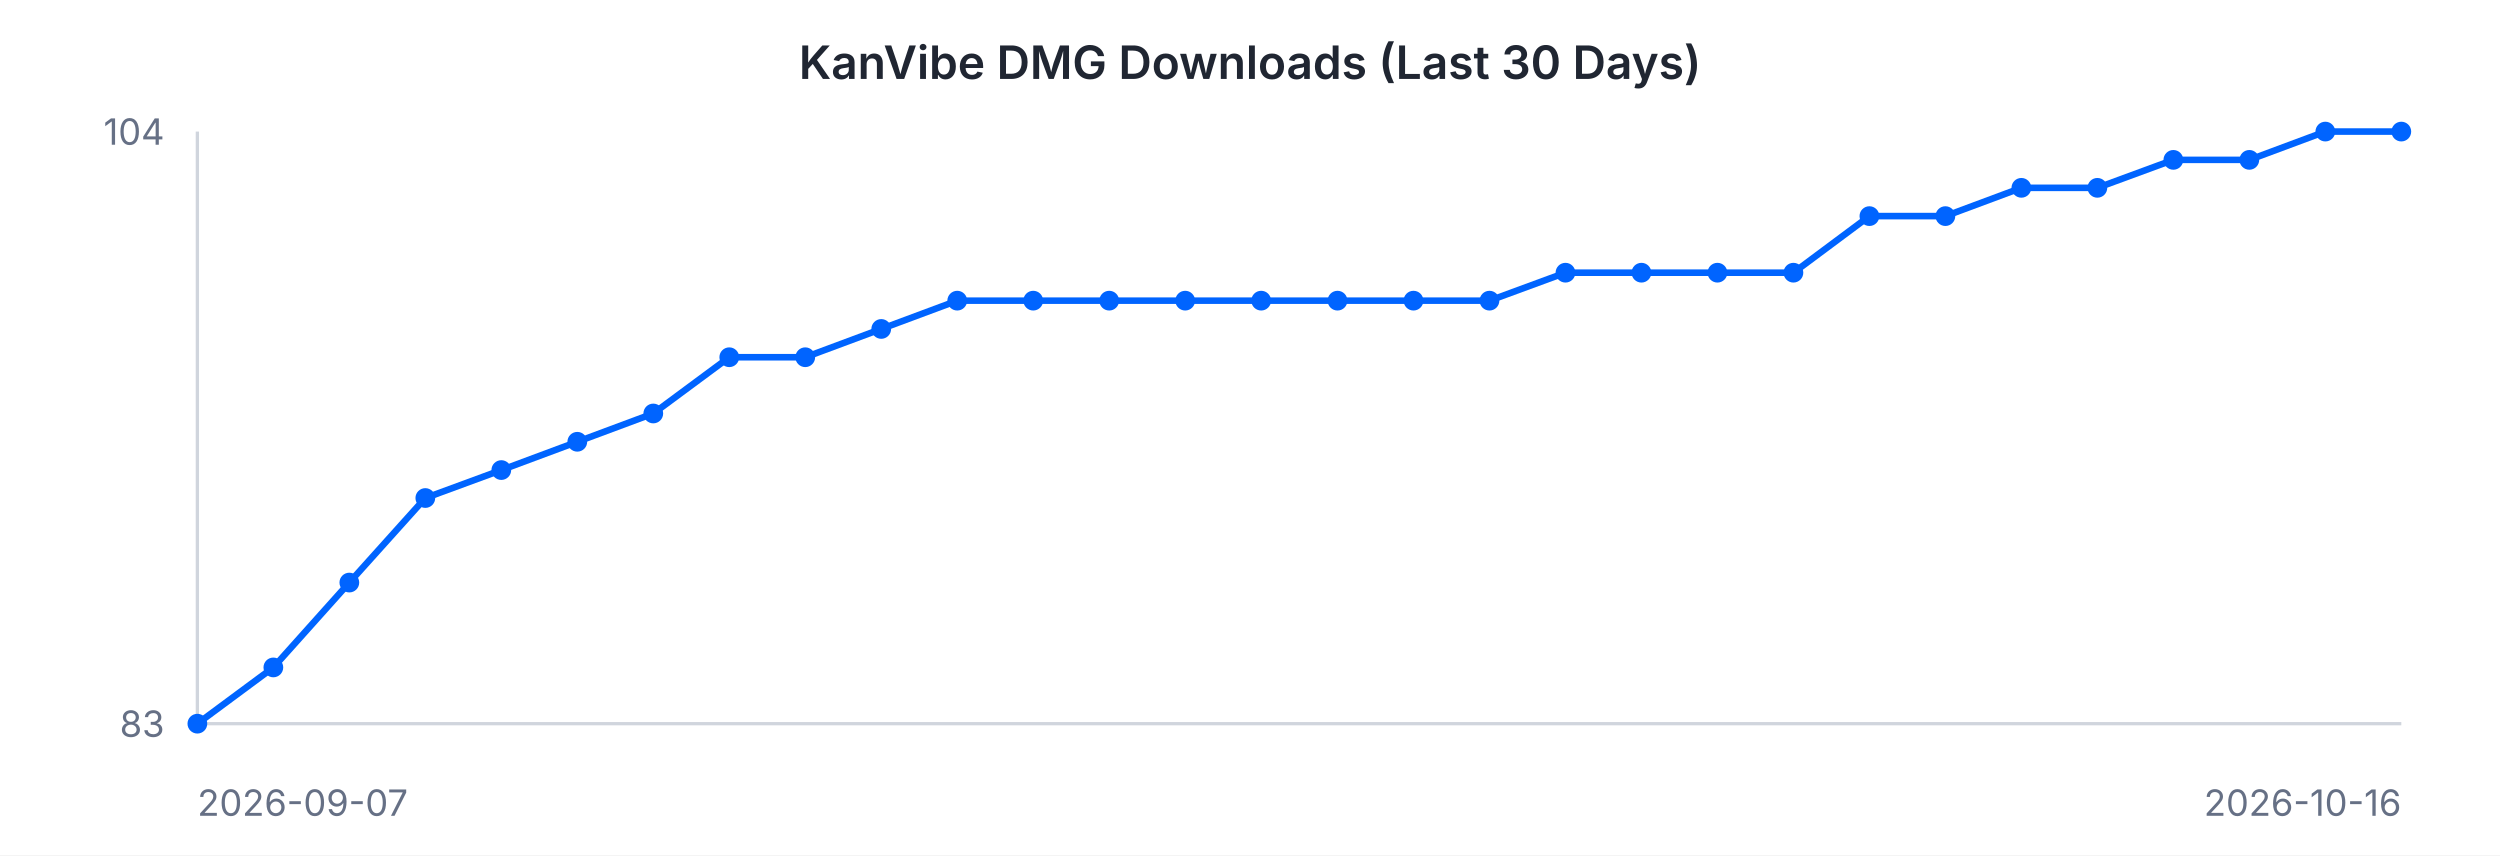
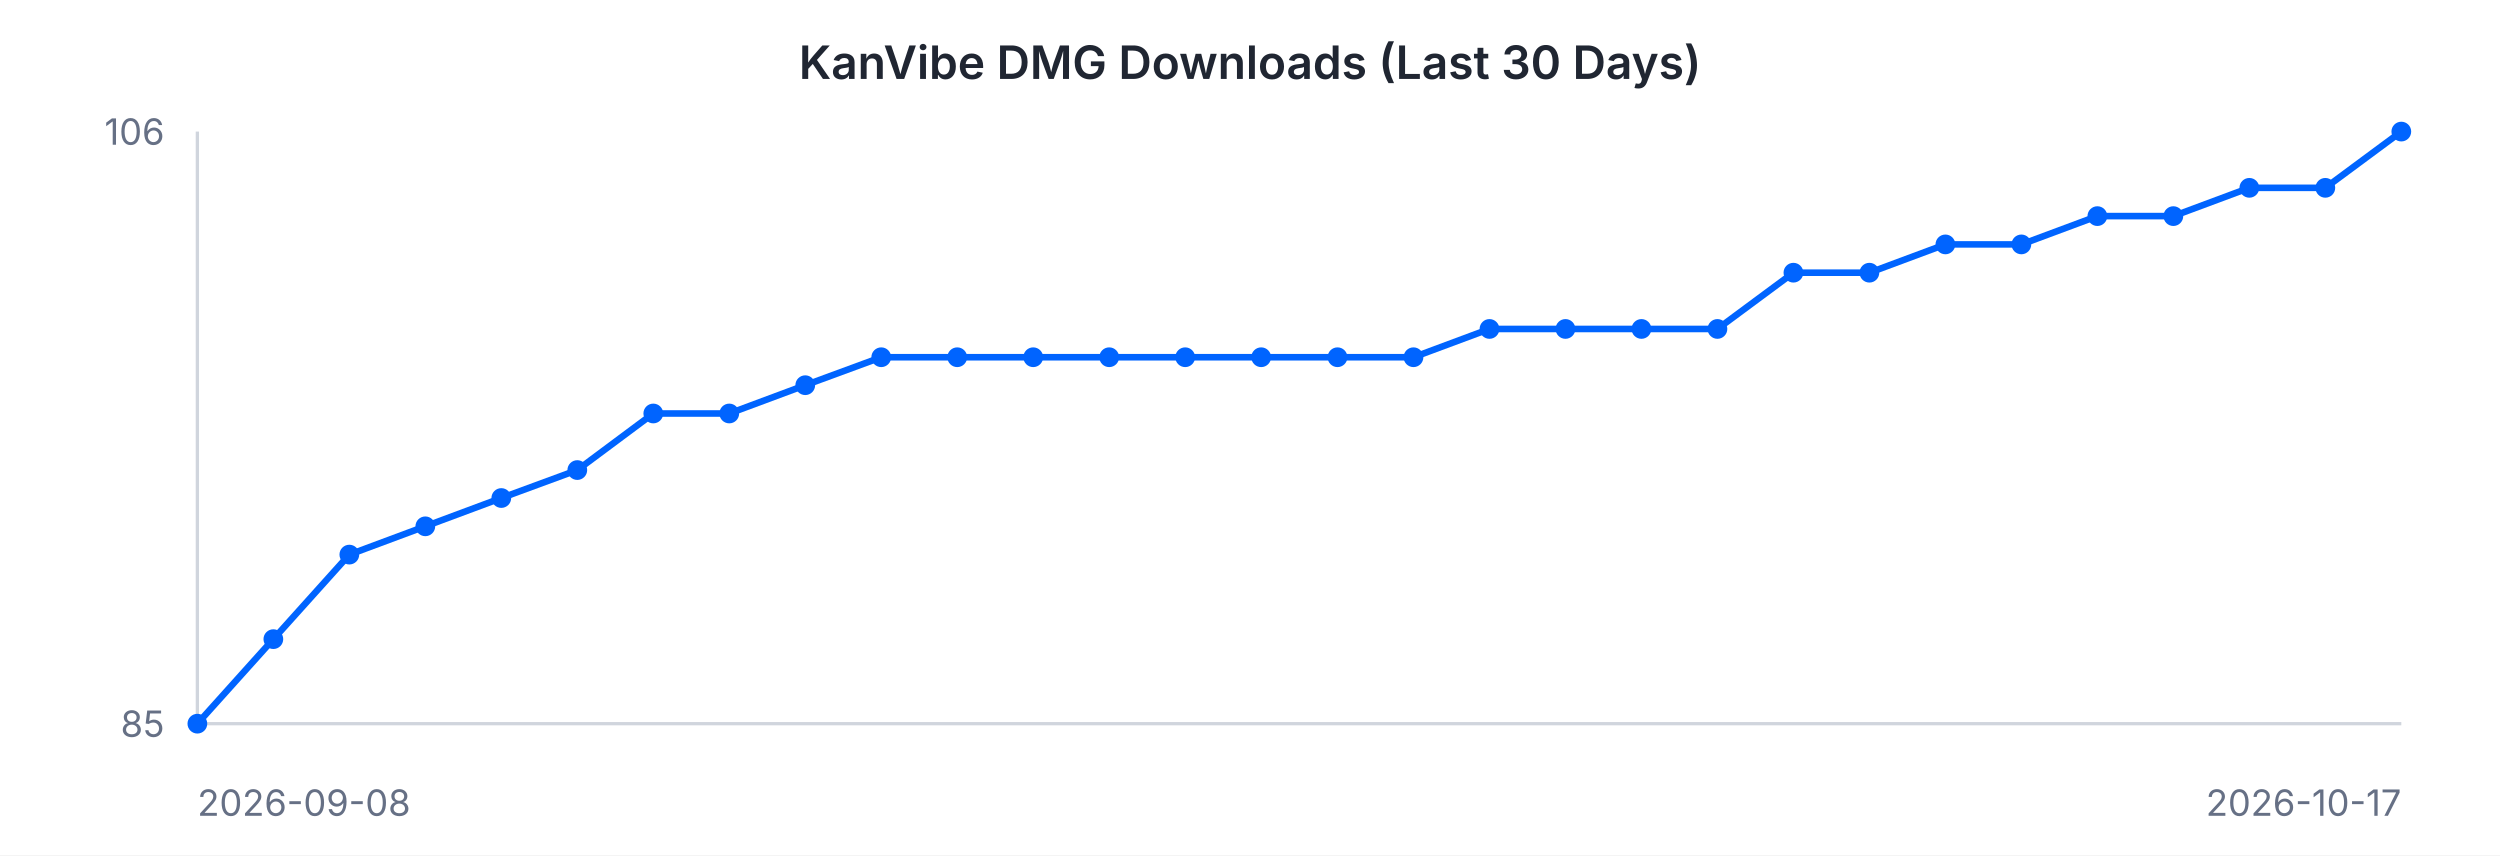
<svg xmlns="http://www.w3.org/2000/svg" width="760" height="260" viewBox="0 0 760 260" font-family="-apple-system, BlinkMacSystemFont, 'Segoe UI', sans-serif">
  <rect width="760" height="260" fill="#ffffff" />
  <text x="380" y="24" text-anchor="middle" font-size="14" font-weight="600" fill="#202632">KanVibe DMG Downloads (Last 30 Days)</text>
  <line x1="60" y1="40" x2="60" y2="220" stroke="#d0d5dd" stroke-width="1" />
  <line x1="60" y1="220" x2="730" y2="220" stroke="#d0d5dd" stroke-width="1" />
-   <path d="M 60.0 220.0 L 83.1 202.9 L 106.2 177.1 L 129.3 151.4 L 152.4 142.9 L 175.5 134.3 L 198.6 125.7 L 221.7 108.6 L 244.8 108.6 L 267.9 100.0 L 291.0 91.4 L 314.1 91.4 L 337.2 91.4 L 360.3 91.4 L 383.4 91.4 L 406.6 91.4 L 429.7 91.4 L 452.8 91.4 L 475.9 82.9 L 499.0 82.9 L 522.1 82.9 L 545.2 82.9 L 568.3 65.7 L 591.4 65.7 L 614.5 57.1 L 637.6 57.1 L 660.7 48.6 L 683.8 48.6 L 706.9 40.0 L 730.0 40.0" fill="none" stroke="#0064FF" stroke-width="2" />
+   <path d="M 60.0 220.0 L 83.1 194.3 L 106.2 168.6 L 129.3 160.0 L 152.4 151.4 L 175.5 142.9 L 198.6 125.7 L 221.7 125.7 L 244.8 117.1 L 267.9 108.6 L 291.0 108.6 L 314.1 108.6 L 337.2 108.6 L 360.3 108.6 L 383.4 108.6 L 406.6 108.6 L 429.7 108.6 L 452.8 100.0 L 475.9 100.0 L 499.0 100.0 L 522.1 100.0 L 545.2 82.9 L 568.3 82.9 L 591.4 74.3 L 614.5 74.3 L 637.6 65.7 L 660.7 65.7 L 683.8 57.1 L 706.9 57.1 L 730.0 40.0" fill="none" stroke="#0064FF" stroke-width="2" />
  <circle cx="60.0" cy="220.0" r="3" fill="#0064FF" />
-   <circle cx="83.1" cy="202.9" r="3" fill="#0064FF" />
-   <circle cx="106.2" cy="177.1" r="3" fill="#0064FF" />
-   <circle cx="129.3" cy="151.4" r="3" fill="#0064FF" />
-   <circle cx="152.4" cy="142.9" r="3" fill="#0064FF" />
-   <circle cx="175.5" cy="134.3" r="3" fill="#0064FF" />
+   <circle cx="83.1" cy="194.3" r="3" fill="#0064FF" />
+   <circle cx="106.2" cy="168.6" r="3" fill="#0064FF" />
+   <circle cx="129.3" cy="160.0" r="3" fill="#0064FF" />
+   <circle cx="152.4" cy="151.4" r="3" fill="#0064FF" />
+   <circle cx="175.5" cy="142.9" r="3" fill="#0064FF" />
  <circle cx="198.6" cy="125.7" r="3" fill="#0064FF" />
-   <circle cx="221.7" cy="108.6" r="3" fill="#0064FF" />
-   <circle cx="244.8" cy="108.6" r="3" fill="#0064FF" />
-   <circle cx="267.9" cy="100.0" r="3" fill="#0064FF" />
-   <circle cx="291.0" cy="91.4" r="3" fill="#0064FF" />
-   <circle cx="314.1" cy="91.4" r="3" fill="#0064FF" />
-   <circle cx="337.2" cy="91.4" r="3" fill="#0064FF" />
-   <circle cx="360.3" cy="91.4" r="3" fill="#0064FF" />
-   <circle cx="383.4" cy="91.4" r="3" fill="#0064FF" />
-   <circle cx="406.6" cy="91.4" r="3" fill="#0064FF" />
-   <circle cx="429.7" cy="91.4" r="3" fill="#0064FF" />
-   <circle cx="452.8" cy="91.4" r="3" fill="#0064FF" />
-   <circle cx="475.9" cy="82.9" r="3" fill="#0064FF" />
-   <circle cx="499.0" cy="82.9" r="3" fill="#0064FF" />
-   <circle cx="522.1" cy="82.9" r="3" fill="#0064FF" />
+   <circle cx="221.7" cy="125.7" r="3" fill="#0064FF" />
+   <circle cx="244.8" cy="117.1" r="3" fill="#0064FF" />
+   <circle cx="267.9" cy="108.6" r="3" fill="#0064FF" />
+   <circle cx="291.0" cy="108.6" r="3" fill="#0064FF" />
+   <circle cx="314.1" cy="108.6" r="3" fill="#0064FF" />
+   <circle cx="337.2" cy="108.6" r="3" fill="#0064FF" />
+   <circle cx="360.3" cy="108.6" r="3" fill="#0064FF" />
+   <circle cx="383.4" cy="108.6" r="3" fill="#0064FF" />
+   <circle cx="406.6" cy="108.6" r="3" fill="#0064FF" />
+   <circle cx="429.7" cy="108.6" r="3" fill="#0064FF" />
+   <circle cx="452.8" cy="100.0" r="3" fill="#0064FF" />
+   <circle cx="475.9" cy="100.0" r="3" fill="#0064FF" />
+   <circle cx="499.0" cy="100.0" r="3" fill="#0064FF" />
+   <circle cx="522.1" cy="100.0" r="3" fill="#0064FF" />
  <circle cx="545.2" cy="82.9" r="3" fill="#0064FF" />
-   <circle cx="568.3" cy="65.7" r="3" fill="#0064FF" />
-   <circle cx="591.4" cy="65.7" r="3" fill="#0064FF" />
-   <circle cx="614.5" cy="57.1" r="3" fill="#0064FF" />
-   <circle cx="637.6" cy="57.1" r="3" fill="#0064FF" />
-   <circle cx="660.7" cy="48.6" r="3" fill="#0064FF" />
-   <circle cx="683.8" cy="48.6" r="3" fill="#0064FF" />
-   <circle cx="706.9" cy="40.0" r="3" fill="#0064FF" />
+   <circle cx="568.3" cy="82.9" r="3" fill="#0064FF" />
+   <circle cx="591.4" cy="74.3" r="3" fill="#0064FF" />
+   <circle cx="614.5" cy="74.3" r="3" fill="#0064FF" />
+   <circle cx="637.6" cy="65.7" r="3" fill="#0064FF" />
+   <circle cx="660.7" cy="65.7" r="3" fill="#0064FF" />
+   <circle cx="683.8" cy="57.1" r="3" fill="#0064FF" />
+   <circle cx="706.9" cy="57.1" r="3" fill="#0064FF" />
  <circle cx="730.0" cy="40.0" r="3" fill="#0064FF" />
-   <text x="50" y="44" text-anchor="end" font-size="11" fill="#667085">104</text>
-   <text x="50" y="224" text-anchor="end" font-size="11" fill="#667085">83</text>
-   <text x="60" y="248" text-anchor="start" font-size="11" fill="#667085">2026-09-07</text>
-   <text x="730" y="248" text-anchor="end" font-size="11" fill="#667085">2026-10-16</text>
+   <text x="50" y="44" text-anchor="end" font-size="11" fill="#667085">106</text>
+   <text x="50" y="224" text-anchor="end" font-size="11" fill="#667085">85</text>
+   <text x="60" y="248" text-anchor="start" font-size="11" fill="#667085">2026-09-08</text>
+   <text x="730" y="248" text-anchor="end" font-size="11" fill="#667085">2026-10-17</text>
</svg>
